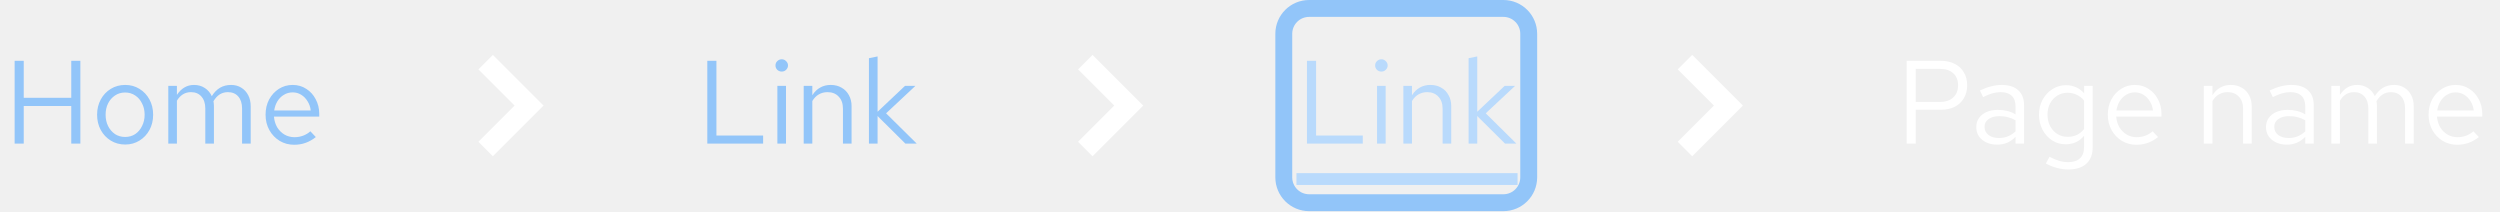
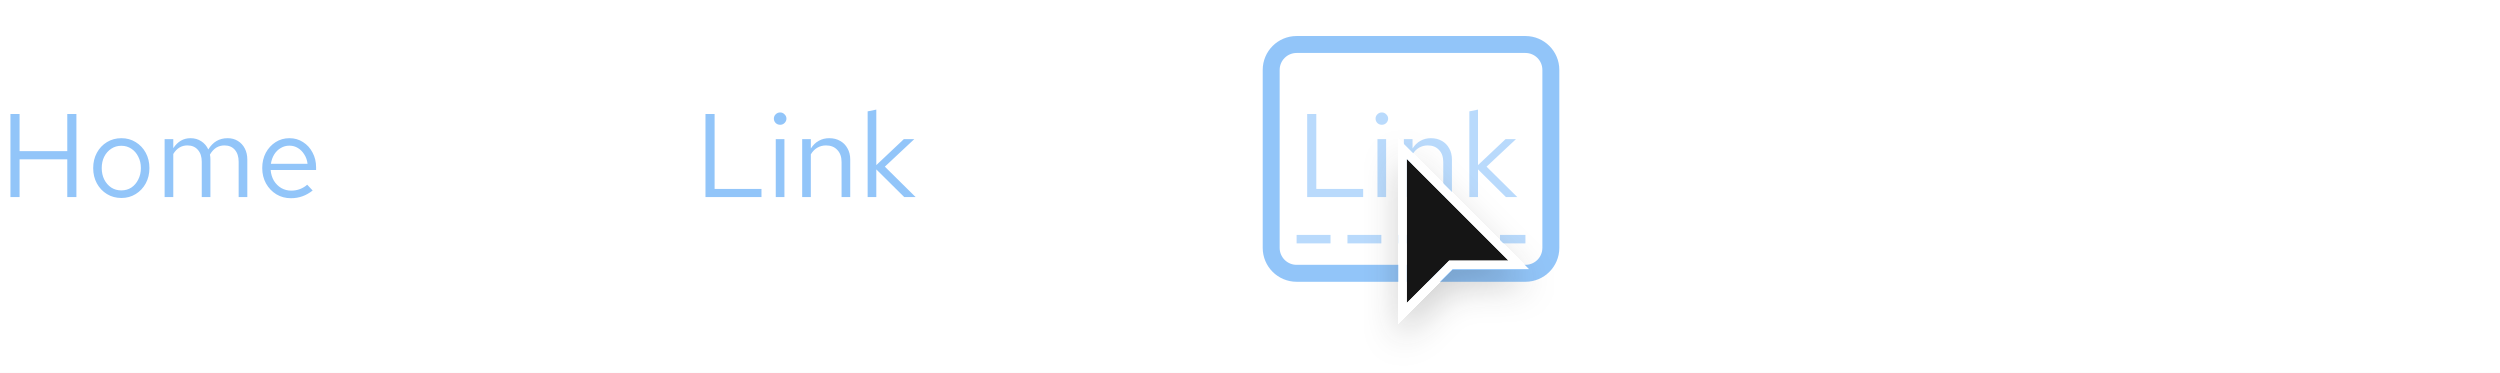
- <svg xmlns="http://www.w3.org/2000/svg" width="296" height="25" viewBox="0 0 296 25" fill="none">
-   <path d="M1.732 17V7.2H2.81V11.582H8.438V7.2H9.516V17H8.438V12.548H2.81V17H1.732ZM14.828 17.112C14.193 17.112 13.624 16.958 13.12 16.65C12.616 16.342 12.219 15.922 11.93 15.39C11.641 14.858 11.496 14.256 11.496 13.584C11.496 12.912 11.641 12.31 11.93 11.778C12.219 11.246 12.616 10.826 13.12 10.518C13.624 10.21 14.193 10.056 14.828 10.056C15.453 10.056 16.013 10.21 16.508 10.518C17.012 10.826 17.409 11.246 17.698 11.778C17.987 12.31 18.132 12.912 18.132 13.584C18.132 14.256 17.987 14.858 17.698 15.39C17.409 15.922 17.012 16.342 16.508 16.65C16.013 16.958 15.453 17.112 14.828 17.112ZM14.814 16.216C15.262 16.216 15.659 16.104 16.004 15.88C16.349 15.647 16.62 15.329 16.816 14.928C17.021 14.527 17.124 14.079 17.124 13.584C17.124 13.08 17.021 12.632 16.816 12.24C16.62 11.839 16.349 11.526 16.004 11.302C15.659 11.069 15.262 10.952 14.814 10.952C14.366 10.952 13.969 11.069 13.624 11.302C13.279 11.526 13.003 11.839 12.798 12.24C12.602 12.632 12.504 13.08 12.504 13.584C12.504 14.079 12.602 14.527 12.798 14.928C13.003 15.329 13.279 15.647 13.624 15.88C13.969 16.104 14.366 16.216 14.814 16.216ZM19.925 17V10.168H20.947V11.232C21.208 10.84 21.507 10.546 21.843 10.35C22.179 10.154 22.557 10.056 22.977 10.056C23.462 10.056 23.887 10.177 24.251 10.42C24.615 10.653 24.89 10.975 25.077 11.386C25.348 10.947 25.67 10.616 26.043 10.392C26.426 10.168 26.864 10.056 27.359 10.056C27.816 10.056 28.218 10.163 28.563 10.378C28.918 10.593 29.193 10.891 29.389 11.274C29.585 11.647 29.683 12.086 29.683 12.59V17H28.661V12.842C28.661 12.245 28.512 11.773 28.213 11.428C27.914 11.083 27.504 10.91 26.981 10.91C26.626 10.91 26.304 10.999 26.015 11.176C25.735 11.353 25.488 11.624 25.273 11.988C25.292 12.081 25.306 12.179 25.315 12.282C25.324 12.385 25.329 12.487 25.329 12.59V17H24.307V12.842C24.307 12.245 24.153 11.773 23.845 11.428C23.546 11.083 23.136 10.91 22.613 10.91C21.913 10.91 21.358 11.246 20.947 11.918V17H19.925ZM34.831 17.14C34.197 17.14 33.623 16.986 33.109 16.678C32.596 16.361 32.19 15.936 31.891 15.404C31.593 14.863 31.443 14.256 31.443 13.584C31.443 12.912 31.583 12.31 31.863 11.778C32.153 11.246 32.54 10.826 33.025 10.518C33.511 10.21 34.052 10.056 34.649 10.056C35.256 10.056 35.792 10.21 36.259 10.518C36.735 10.817 37.108 11.227 37.379 11.75C37.659 12.263 37.799 12.847 37.799 13.5V13.808H32.437C32.474 14.275 32.6 14.695 32.815 15.068C33.039 15.432 33.328 15.721 33.683 15.936C34.047 16.141 34.444 16.244 34.873 16.244C35.228 16.244 35.569 16.183 35.895 16.062C36.231 15.931 36.516 15.759 36.749 15.544L37.393 16.23C37.001 16.538 36.595 16.767 36.175 16.916C35.755 17.065 35.307 17.14 34.831 17.14ZM32.465 13.08H36.791C36.745 12.669 36.618 12.305 36.413 11.988C36.217 11.661 35.965 11.405 35.657 11.218C35.358 11.031 35.023 10.938 34.649 10.938C34.276 10.938 33.935 11.031 33.627 11.218C33.319 11.395 33.062 11.647 32.857 11.974C32.661 12.291 32.531 12.66 32.465 13.08Z" fill="#92C5F9" />
-   <path d="M58.357 18.5L56.643 16.786L60.928 12.5L56.643 8.214L58.357 6.5L64.357 12.5L58.357 18.5Z" fill="white" />
-   <path d="M83.746 17V7.2H84.824V16.048H90.354V17H83.746ZM92.04 17V10.168H93.062V17H92.04ZM92.558 8.474C92.353 8.474 92.175 8.404 92.026 8.264C91.886 8.115 91.816 7.942 91.816 7.746C91.816 7.55 91.886 7.382 92.026 7.242C92.175 7.093 92.353 7.018 92.558 7.018C92.763 7.018 92.936 7.093 93.076 7.242C93.225 7.382 93.3 7.55 93.3 7.746C93.3 7.942 93.225 8.115 93.076 8.264C92.936 8.404 92.763 8.474 92.558 8.474ZM95.157 17V10.168H96.179V11.274C96.441 10.863 96.753 10.56 97.117 10.364C97.481 10.159 97.892 10.056 98.349 10.056C98.844 10.056 99.273 10.163 99.637 10.378C100.011 10.583 100.3 10.877 100.505 11.26C100.72 11.633 100.827 12.072 100.827 12.576V17H99.805V12.87C99.805 12.263 99.637 11.787 99.301 11.442C98.975 11.087 98.531 10.91 97.971 10.91C97.598 10.91 97.257 10.999 96.949 11.176C96.641 11.353 96.385 11.615 96.179 11.96V17H95.157ZM102.882 17V6.892L103.904 6.682V13.234L107.152 10.168H108.384L104.912 13.416L108.538 17H107.194L103.904 13.738V17H102.882Z" fill="#92C5F9" />
-   <path d="M129.357 18.5L127.643 16.786L131.929 12.5L127.643 8.214L129.357 6.5L135.357 12.5L129.357 18.5Z" fill="white" />
-   <path d="M154.746 17V7.2H155.824V16.048H161.354V17H154.746ZM163.04 17V10.168H164.062V17H163.04ZM163.558 8.474C163.353 8.474 163.175 8.404 163.026 8.264C162.886 8.115 162.816 7.942 162.816 7.746C162.816 7.55 162.886 7.382 163.026 7.242C163.175 7.093 163.353 7.018 163.558 7.018C163.763 7.018 163.936 7.093 164.076 7.242C164.225 7.382 164.3 7.55 164.3 7.746C164.3 7.942 164.225 8.115 164.076 8.264C163.936 8.404 163.763 8.474 163.558 8.474ZM166.157 17V10.168H167.179V11.274C167.441 10.863 167.753 10.56 168.117 10.364C168.481 10.159 168.892 10.056 169.349 10.056C169.844 10.056 170.273 10.163 170.637 10.378C171.011 10.583 171.3 10.877 171.505 11.26C171.72 11.633 171.827 12.072 171.827 12.576V17H170.805V12.87C170.805 12.263 170.637 11.787 170.301 11.442C169.975 11.087 169.531 10.91 168.971 10.91C168.598 10.91 168.257 10.999 167.949 11.176C167.641 11.353 167.385 11.615 167.179 11.96V17H166.157ZM173.882 17V6.892L174.904 6.682V13.234L178.152 10.168H179.384L175.912 13.416L179.538 17H178.194L174.904 13.738V17H173.882Z" fill="#B9DAFC" />
-   <path d="M153.5 20.5H179.678V21.9H153.5V20.5Z" fill="#B9DAFC" />
-   <path d="M200.357 18.5L198.643 16.786L202.929 12.5L198.643 8.214L200.357 6.5L206.357 12.5L200.357 18.5Z" fill="white" />
-   <path d="M225.746 17V7.2H229.792C230.427 7.2 230.977 7.321 231.444 7.564C231.911 7.797 232.27 8.133 232.522 8.572C232.783 9.001 232.914 9.51 232.914 10.098C232.914 10.677 232.783 11.185 232.522 11.624C232.27 12.063 231.911 12.403 231.444 12.646C230.977 12.879 230.427 12.996 229.792 12.996H226.824V17H225.746ZM226.824 12.072H229.666C230.347 12.072 230.879 11.895 231.262 11.54C231.645 11.185 231.836 10.705 231.836 10.098C231.836 9.491 231.645 9.015 231.262 8.67C230.879 8.325 230.347 8.152 229.666 8.152H226.824V12.072ZM236.469 17.126C235.983 17.126 235.554 17.037 235.181 16.86C234.807 16.683 234.513 16.44 234.299 16.132C234.093 15.815 233.991 15.451 233.991 15.04C233.991 14.629 234.098 14.275 234.313 13.976C234.527 13.668 234.826 13.43 235.209 13.262C235.591 13.094 236.039 13.01 236.553 13.01C236.945 13.01 237.313 13.052 237.659 13.136C238.013 13.22 238.34 13.355 238.639 13.542V12.604C238.639 12.044 238.489 11.624 238.191 11.344C237.892 11.055 237.453 10.91 236.875 10.91C236.557 10.91 236.231 10.957 235.895 11.05C235.568 11.143 235.204 11.293 234.803 11.498L234.425 10.714C235.339 10.275 236.198 10.056 237.001 10.056C237.85 10.056 238.503 10.266 238.961 10.686C239.418 11.097 239.647 11.689 239.647 12.464V17H238.639V16.202C238.34 16.51 238.009 16.743 237.645 16.902C237.281 17.051 236.889 17.126 236.469 17.126ZM234.971 15.012C234.971 15.413 235.125 15.735 235.433 15.978C235.75 16.221 236.165 16.342 236.679 16.342C237.061 16.342 237.411 16.277 237.729 16.146C238.055 16.015 238.359 15.819 238.639 15.558V14.242C238.349 14.074 238.051 13.953 237.743 13.878C237.435 13.794 237.089 13.752 236.707 13.752C236.184 13.752 235.764 13.869 235.447 14.102C235.129 14.326 234.971 14.629 234.971 15.012ZM244.888 20.066C244.43 20.066 243.968 20.001 243.502 19.87C243.044 19.749 242.62 19.576 242.228 19.352L242.662 18.568C243.082 18.783 243.464 18.941 243.81 19.044C244.155 19.147 244.5 19.198 244.846 19.198C245.471 19.198 245.942 19.049 246.26 18.75C246.586 18.451 246.75 18.017 246.75 17.448V16.076C246.488 16.403 246.171 16.655 245.798 16.832C245.424 17 245.014 17.084 244.566 17.084C243.978 17.084 243.446 16.93 242.97 16.622C242.494 16.305 242.116 15.885 241.836 15.362C241.556 14.83 241.416 14.237 241.416 13.584C241.416 12.931 241.556 12.343 241.836 11.82C242.125 11.288 242.512 10.868 242.998 10.56C243.483 10.243 244.024 10.084 244.622 10.084C245.051 10.084 245.448 10.168 245.812 10.336C246.176 10.495 246.493 10.733 246.764 11.05V10.168H247.772V17.434C247.772 18.283 247.524 18.932 247.03 19.38C246.535 19.837 245.821 20.066 244.888 20.066ZM244.818 16.202C245.219 16.202 245.588 16.123 245.924 15.964C246.26 15.796 246.535 15.567 246.75 15.278V11.904C246.526 11.615 246.241 11.391 245.896 11.232C245.56 11.064 245.2 10.98 244.818 10.98C244.36 10.98 243.95 11.092 243.586 11.316C243.231 11.54 242.946 11.848 242.732 12.24C242.526 12.632 242.424 13.08 242.424 13.584C242.424 14.079 242.526 14.527 242.732 14.928C242.946 15.32 243.231 15.633 243.586 15.866C243.95 16.09 244.36 16.202 244.818 16.202ZM252.952 17.14C252.318 17.14 251.744 16.986 251.23 16.678C250.717 16.361 250.311 15.936 250.012 15.404C249.714 14.863 249.564 14.256 249.564 13.584C249.564 12.912 249.704 12.31 249.984 11.778C250.274 11.246 250.661 10.826 251.146 10.518C251.632 10.21 252.173 10.056 252.77 10.056C253.377 10.056 253.914 10.21 254.38 10.518C254.856 10.817 255.23 11.227 255.5 11.75C255.78 12.263 255.92 12.847 255.92 13.5V13.808H250.558C250.596 14.275 250.722 14.695 250.936 15.068C251.16 15.432 251.45 15.721 251.804 15.936C252.168 16.141 252.565 16.244 252.994 16.244C253.349 16.244 253.69 16.183 254.016 16.062C254.352 15.931 254.637 15.759 254.87 15.544L255.514 16.23C255.122 16.538 254.716 16.767 254.296 16.916C253.876 17.065 253.428 17.14 252.952 17.14ZM250.586 13.08H254.912C254.866 12.669 254.74 12.305 254.534 11.988C254.338 11.661 254.086 11.405 253.778 11.218C253.48 11.031 253.144 10.938 252.77 10.938C252.397 10.938 252.056 11.031 251.748 11.218C251.44 11.395 251.184 11.647 250.978 11.974C250.782 12.291 250.652 12.66 250.586 13.08ZM260.933 17V10.168H261.955V11.274C262.216 10.863 262.529 10.56 262.893 10.364C263.257 10.159 263.667 10.056 264.125 10.056C264.619 10.056 265.049 10.163 265.413 10.378C265.786 10.583 266.075 10.877 266.281 11.26C266.495 11.633 266.603 12.072 266.603 12.576V17H265.581V12.87C265.581 12.263 265.413 11.787 265.077 11.442C264.75 11.087 264.307 10.91 263.747 10.91C263.373 10.91 263.033 10.999 262.725 11.176C262.417 11.353 262.16 11.615 261.955 11.96V17H260.933ZM270.771 17.126C270.286 17.126 269.857 17.037 269.483 16.86C269.11 16.683 268.816 16.44 268.601 16.132C268.396 15.815 268.293 15.451 268.293 15.04C268.293 14.629 268.401 14.275 268.615 13.976C268.83 13.668 269.129 13.43 269.511 13.262C269.894 13.094 270.342 13.01 270.855 13.01C271.247 13.01 271.616 13.052 271.961 13.136C272.316 13.22 272.643 13.355 272.941 13.542V12.604C272.941 12.044 272.792 11.624 272.493 11.344C272.195 11.055 271.756 10.91 271.177 10.91C270.86 10.91 270.533 10.957 270.197 11.05C269.871 11.143 269.507 11.293 269.105 11.498L268.727 10.714C269.642 10.275 270.501 10.056 271.303 10.056C272.153 10.056 272.806 10.266 273.263 10.686C273.721 11.097 273.949 11.689 273.949 12.464V17H272.941V16.202C272.643 16.51 272.311 16.743 271.947 16.902C271.583 17.051 271.191 17.126 270.771 17.126ZM269.273 15.012C269.273 15.413 269.427 15.735 269.735 15.978C270.053 16.221 270.468 16.342 270.981 16.342C271.364 16.342 271.714 16.277 272.031 16.146C272.358 16.015 272.661 15.819 272.941 15.558V14.242C272.652 14.074 272.353 13.953 272.045 13.878C271.737 13.794 271.392 13.752 271.009 13.752C270.487 13.752 270.067 13.869 269.749 14.102C269.432 14.326 269.273 14.629 269.273 15.012ZM276.027 17V10.168H277.049V11.232C277.31 10.84 277.609 10.546 277.945 10.35C278.281 10.154 278.659 10.056 279.079 10.056C279.564 10.056 279.989 10.177 280.353 10.42C280.717 10.653 280.992 10.975 281.179 11.386C281.449 10.947 281.771 10.616 282.145 10.392C282.527 10.168 282.966 10.056 283.461 10.056C283.918 10.056 284.319 10.163 284.665 10.378C285.019 10.593 285.295 10.891 285.491 11.274C285.687 11.647 285.785 12.086 285.785 12.59V17H284.763V12.842C284.763 12.245 284.613 11.773 284.315 11.428C284.016 11.083 283.605 10.91 283.083 10.91C282.728 10.91 282.406 10.999 282.117 11.176C281.837 11.353 281.589 11.624 281.375 11.988C281.393 12.081 281.407 12.179 281.417 12.282C281.426 12.385 281.431 12.487 281.431 12.59V17H280.409V12.842C280.409 12.245 280.255 11.773 279.947 11.428C279.648 11.083 279.237 10.91 278.715 10.91C278.015 10.91 277.459 11.246 277.049 11.918V17H276.027ZM290.933 17.14C290.298 17.14 289.724 16.986 289.211 16.678C288.697 16.361 288.291 15.936 287.993 15.404C287.694 14.863 287.545 14.256 287.545 13.584C287.545 12.912 287.685 12.31 287.965 11.778C288.254 11.246 288.641 10.826 289.127 10.518C289.612 10.21 290.153 10.056 290.751 10.056C291.357 10.056 291.894 10.21 292.361 10.518C292.837 10.817 293.21 11.227 293.481 11.75C293.761 12.263 293.901 12.847 293.901 13.5V13.808H288.539C288.576 14.275 288.702 14.695 288.917 15.068C289.141 15.432 289.43 15.721 289.785 15.936C290.149 16.141 290.545 16.244 290.975 16.244C291.329 16.244 291.67 16.183 291.997 16.062C292.333 15.931 292.617 15.759 292.851 15.544L293.495 16.23C293.103 16.538 292.697 16.767 292.277 16.916C291.857 17.065 291.409 17.14 290.933 17.14ZM288.567 13.08H292.893C292.846 12.669 292.72 12.305 292.515 11.988C292.319 11.661 292.067 11.405 291.759 11.218C291.46 11.031 291.124 10.938 290.751 10.938C290.377 10.938 290.037 11.031 289.729 11.218C289.421 11.395 289.164 11.647 288.959 11.974C288.763 12.291 288.632 12.66 288.567 13.08Z" fill="white" />
-   <rect x="152" y="1" width="29" height="23" rx="3" stroke="#92C5F9" stroke-width="2" />
+ <svg xmlns="http://www.w3.org/2000/svg" width="295" height="44" viewBox="0 0 295 44" fill="none">
+   <g clip-path="url(#clip0_4_477)">
+     <rect width="295" height="44" fill="white" />
+     <path d="M1.232 23.25V13.45H2.31V17.832H7.938V13.45H9.016V23.25H7.938V18.798H2.31V23.25H1.232ZM14.328 23.362C13.693 23.362 13.124 23.208 12.62 22.9C12.116 22.592 11.719 22.172 11.43 21.64C11.141 21.108 10.996 20.506 10.996 19.834C10.996 19.162 11.141 18.56 11.43 18.028C11.719 17.496 12.116 17.076 12.62 16.768C13.124 16.46 13.693 16.306 14.328 16.306C14.953 16.306 15.513 16.46 16.008 16.768C16.512 17.076 16.909 17.496 17.198 18.028C17.487 18.56 17.632 19.162 17.632 19.834C17.632 20.506 17.487 21.108 17.198 21.64C16.909 22.172 16.512 22.592 16.008 22.9C15.513 23.208 14.953 23.362 14.328 23.362ZM14.314 22.466C14.762 22.466 15.159 22.354 15.504 22.13C15.849 21.897 16.12 21.579 16.316 21.178C16.521 20.777 16.624 20.329 16.624 19.834C16.624 19.33 16.521 18.882 16.316 18.49C16.12 18.089 15.849 17.776 15.504 17.552C15.159 17.319 14.762 17.202 14.314 17.202C13.866 17.202 13.469 17.319 13.124 17.552C12.779 17.776 12.503 18.089 12.298 18.49C12.102 18.882 12.004 19.33 12.004 19.834C12.004 20.329 12.102 20.777 12.298 21.178C12.503 21.579 12.779 21.897 13.124 22.13C13.469 22.354 13.866 22.466 14.314 22.466ZM19.425 23.25V16.418H20.447V17.482C20.708 17.09 21.007 16.796 21.343 16.6C21.679 16.404 22.057 16.306 22.477 16.306C22.962 16.306 23.387 16.427 23.751 16.67C24.115 16.903 24.39 17.225 24.577 17.636C24.848 17.197 25.17 16.866 25.543 16.642C25.926 16.418 26.364 16.306 26.859 16.306C27.316 16.306 27.718 16.413 28.063 16.628C28.418 16.843 28.693 17.141 28.889 17.524C29.085 17.897 29.183 18.336 29.183 18.84V23.25H28.161V19.092C28.161 18.495 28.012 18.023 27.713 17.678C27.414 17.333 27.004 17.16 26.481 17.16C26.126 17.16 25.804 17.249 25.515 17.426C25.235 17.603 24.988 17.874 24.773 18.238C24.792 18.331 24.806 18.429 24.815 18.532C24.824 18.635 24.829 18.737 24.829 18.84V23.25H23.807V19.092C23.807 18.495 23.653 18.023 23.345 17.678C23.046 17.333 22.636 17.16 22.113 17.16C21.413 17.16 20.858 17.496 20.447 18.168V23.25H19.425ZM34.331 23.39C33.697 23.39 33.123 23.236 32.609 22.928C32.096 22.611 31.69 22.186 31.391 21.654C31.093 21.113 30.943 20.506 30.943 19.834C30.943 19.162 31.083 18.56 31.363 18.028C31.652 17.496 32.04 17.076 32.525 16.768C33.011 16.46 33.552 16.306 34.149 16.306C34.756 16.306 35.292 16.46 35.759 16.768C36.235 17.067 36.608 17.477 36.879 18C37.159 18.513 37.299 19.097 37.299 19.75V20.058H31.937C31.974 20.525 32.1 20.945 32.315 21.318C32.539 21.682 32.828 21.971 33.183 22.186C33.547 22.391 33.944 22.494 34.373 22.494C34.728 22.494 35.069 22.433 35.395 22.312C35.731 22.181 36.016 22.009 36.249 21.794L36.893 22.48C36.501 22.788 36.095 23.017 35.675 23.166C35.255 23.315 34.807 23.39 34.331 23.39ZM31.965 19.33H36.291C36.245 18.919 36.118 18.555 35.913 18.238C35.717 17.911 35.465 17.655 35.157 17.468C34.858 17.281 34.523 17.188 34.149 17.188C33.776 17.188 33.435 17.281 33.127 17.468C32.819 17.645 32.562 17.897 32.357 18.224C32.161 18.541 32.031 18.91 31.965 19.33Z" fill="#92C5F9" />
+     <g clip-path="url(#clip1_4_477)">
+       <path d="M57.6 24.15C57.447 24.15 57.293 24.091 57.176 23.974C56.941 23.74 56.941 23.36 57.176 23.126L61.552 18.75L57.176 14.374C56.941 14.14 56.941 13.76 57.176 13.526C57.41 13.291 57.79 13.291 58.024 13.526L62.612 18.114C62.963 18.465 62.963 19.035 62.612 19.386L58.024 23.974C57.907 24.091 57.754 24.15 57.6 24.15Z" fill="white" />
+     </g>
+     <path d="M83.246 23.25V13.45H84.324V22.298H89.854V23.25H83.246ZM91.54 23.25V16.418H92.562V23.25H91.54ZM92.058 14.724C91.853 14.724 91.675 14.654 91.526 14.514C91.386 14.365 91.316 14.192 91.316 13.996C91.316 13.8 91.386 13.632 91.526 13.492C91.675 13.343 91.853 13.268 92.058 13.268C92.263 13.268 92.436 13.343 92.576 13.492C92.725 13.632 92.8 13.8 92.8 13.996C92.8 14.192 92.725 14.365 92.576 14.514C92.436 14.654 92.263 14.724 92.058 14.724ZM94.657 23.25V16.418H95.679V17.524C95.941 17.113 96.253 16.81 96.617 16.614C96.981 16.409 97.392 16.306 97.849 16.306C98.344 16.306 98.773 16.413 99.137 16.628C99.511 16.833 99.8 17.127 100.005 17.51C100.22 17.883 100.327 18.322 100.327 18.826V23.25H99.305V19.12C99.305 18.513 99.137 18.037 98.801 17.692C98.475 17.337 98.031 17.16 97.471 17.16C97.098 17.16 96.757 17.249 96.449 17.426C96.141 17.603 95.885 17.865 95.679 18.21V23.25H94.657ZM102.382 23.25V13.142L103.404 12.932V19.484L106.652 16.418H107.884L104.412 19.666L108.038 23.25H106.694L103.404 19.988V23.25H102.382Z" fill="#92C5F9" />
+     <g clip-path="url(#clip2_4_477)">
+       <path d="M128.6 24.15C128.446 24.15 128.293 24.091 128.176 23.974C127.941 23.74 127.941 23.36 128.176 23.126L132.552 18.75L128.176 14.374C127.941 14.14 127.941 13.76 128.176 13.526C128.41 13.291 128.79 13.291 129.024 13.526L133.612 18.114C133.963 18.465 133.963 19.035 133.612 19.386L129.024 23.974C128.907 24.091 128.753 24.15 128.6 24.15Z" fill="white" />
+     </g>
+     <path d="M154.246 23.25V13.45H155.324V22.298H160.854V23.25H154.246ZM162.54 23.25V16.418H163.562V23.25H162.54ZM163.058 14.724C162.853 14.724 162.675 14.654 162.526 14.514C162.386 14.365 162.316 14.192 162.316 13.996C162.316 13.8 162.386 13.632 162.526 13.492C162.675 13.343 162.853 13.268 163.058 13.268C163.263 13.268 163.436 13.343 163.576 13.492C163.725 13.632 163.8 13.8 163.8 13.996C163.8 14.192 163.725 14.365 163.576 14.514C163.436 14.654 163.263 14.724 163.058 14.724ZM165.657 23.25V16.418H166.679V17.524C166.941 17.113 167.253 16.81 167.617 16.614C167.981 16.409 168.392 16.306 168.849 16.306C169.344 16.306 169.773 16.413 170.137 16.628C170.511 16.833 170.8 17.127 171.005 17.51C171.22 17.883 171.327 18.322 171.327 18.826V23.25H170.305V19.12C170.305 18.513 170.137 18.037 169.801 17.692C169.475 17.337 169.031 17.16 168.471 17.16C168.098 17.16 167.757 17.249 167.449 17.426C167.141 17.603 166.885 17.865 166.679 18.21V23.25H165.657ZM173.382 23.25V13.142L174.404 12.932V19.484L177.652 16.418H178.884L175.412 19.666L179.038 23.25H177.694L174.404 19.988V23.25H173.382Z" fill="#B9DAFC" />
+     <g clip-path="url(#clip3_4_477)">
+       <path d="M199.6 24.15C199.446 24.15 199.293 24.091 199.176 23.974C198.941 23.74 198.941 23.36 199.176 23.126L203.552 18.75L199.176 14.374C198.941 14.14 198.941 13.76 199.176 13.526C199.41 13.291 199.79 13.291 200.024 13.526L204.612 18.114C204.963 18.465 204.963 19.035 204.612 19.386L200.024 23.974C199.907 24.091 199.753 24.15 199.6 24.15Z" fill="white" />
+     </g>
+     <path d="M225.246 23.25V13.45H229.292C229.927 13.45 230.477 13.571 230.944 13.814C231.411 14.047 231.77 14.383 232.022 14.822C232.283 15.251 232.414 15.76 232.414 16.348C232.414 16.927 232.283 17.435 232.022 17.874C231.77 18.313 231.411 18.653 230.944 18.896C230.477 19.129 229.927 19.246 229.292 19.246H226.324V23.25H225.246ZM226.324 18.322H229.166C229.847 18.322 230.379 18.145 230.762 17.79C231.145 17.435 231.336 16.955 231.336 16.348C231.336 15.741 231.145 15.265 230.762 14.92C230.379 14.575 229.847 14.402 229.166 14.402H226.324V18.322ZM235.969 23.376C235.483 23.376 235.054 23.287 234.681 23.11C234.307 22.933 234.013 22.69 233.799 22.382C233.593 22.065 233.491 21.701 233.491 21.29C233.491 20.879 233.598 20.525 233.813 20.226C234.027 19.918 234.326 19.68 234.709 19.512C235.091 19.344 235.539 19.26 236.053 19.26C236.445 19.26 236.813 19.302 237.159 19.386C237.513 19.47 237.84 19.605 238.139 19.792V18.854C238.139 18.294 237.989 17.874 237.691 17.594C237.392 17.305 236.953 17.16 236.375 17.16C236.057 17.16 235.731 17.207 235.395 17.3C235.068 17.393 234.704 17.543 234.303 17.748L233.925 16.964C234.839 16.525 235.698 16.306 236.501 16.306C237.35 16.306 238.003 16.516 238.461 16.936C238.918 17.347 239.147 17.939 239.147 18.714V23.25H238.139V22.452C237.84 22.76 237.509 22.993 237.145 23.152C236.781 23.301 236.389 23.376 235.969 23.376ZM234.471 21.262C234.471 21.663 234.625 21.985 234.933 22.228C235.25 22.471 235.665 22.592 236.179 22.592C236.561 22.592 236.911 22.527 237.229 22.396C237.555 22.265 237.859 22.069 238.139 21.808V20.492C237.849 20.324 237.551 20.203 237.243 20.128C236.935 20.044 236.589 20.002 236.207 20.002C235.684 20.002 235.264 20.119 234.947 20.352C234.629 20.576 234.471 20.879 234.471 21.262ZM244.388 26.316C243.93 26.316 243.468 26.251 243.002 26.12C242.544 25.999 242.12 25.826 241.728 25.602L242.162 24.818C242.582 25.033 242.964 25.191 243.31 25.294C243.655 25.397 244 25.448 244.346 25.448C244.971 25.448 245.442 25.299 245.76 25C246.086 24.701 246.25 24.267 246.25 23.698V22.326C245.988 22.653 245.671 22.905 245.298 23.082C244.924 23.25 244.514 23.334 244.066 23.334C243.478 23.334 242.946 23.18 242.47 22.872C241.994 22.555 241.616 22.135 241.336 21.612C241.056 21.08 240.916 20.487 240.916 19.834C240.916 19.181 241.056 18.593 241.336 18.07C241.625 17.538 242.012 17.118 242.498 16.81C242.983 16.493 243.524 16.334 244.122 16.334C244.551 16.334 244.948 16.418 245.312 16.586C245.676 16.745 245.993 16.983 246.264 17.3V16.418H247.272V23.684C247.272 24.533 247.024 25.182 246.53 25.63C246.035 26.087 245.321 26.316 244.388 26.316ZM244.318 22.452C244.719 22.452 245.088 22.373 245.424 22.214C245.76 22.046 246.035 21.817 246.25 21.528V18.154C246.026 17.865 245.741 17.641 245.396 17.482C245.06 17.314 244.7 17.23 244.318 17.23C243.86 17.23 243.45 17.342 243.086 17.566C242.731 17.79 242.446 18.098 242.232 18.49C242.026 18.882 241.924 19.33 241.924 19.834C241.924 20.329 242.026 20.777 242.232 21.178C242.446 21.57 242.731 21.883 243.086 22.116C243.45 22.34 243.86 22.452 244.318 22.452ZM252.452 23.39C251.818 23.39 251.244 23.236 250.73 22.928C250.217 22.611 249.811 22.186 249.512 21.654C249.214 21.113 249.064 20.506 249.064 19.834C249.064 19.162 249.204 18.56 249.484 18.028C249.774 17.496 250.161 17.076 250.646 16.768C251.132 16.46 251.673 16.306 252.27 16.306C252.877 16.306 253.414 16.46 253.88 16.768C254.356 17.067 254.73 17.477 255 18C255.28 18.513 255.42 19.097 255.42 19.75V20.058H250.058C250.096 20.525 250.222 20.945 250.436 21.318C250.66 21.682 250.95 21.971 251.304 22.186C251.668 22.391 252.065 22.494 252.494 22.494C252.849 22.494 253.19 22.433 253.516 22.312C253.852 22.181 254.137 22.009 254.37 21.794L255.014 22.48C254.622 22.788 254.216 23.017 253.796 23.166C253.376 23.315 252.928 23.39 252.452 23.39ZM250.086 19.33H254.412C254.366 18.919 254.24 18.555 254.034 18.238C253.838 17.911 253.586 17.655 253.278 17.468C252.98 17.281 252.644 17.188 252.27 17.188C251.897 17.188 251.556 17.281 251.248 17.468C250.94 17.645 250.684 17.897 250.478 18.224C250.282 18.541 250.152 18.91 250.086 19.33ZM260.433 23.25V16.418H261.455V17.524C261.716 17.113 262.029 16.81 262.393 16.614C262.757 16.409 263.167 16.306 263.625 16.306C264.119 16.306 264.549 16.413 264.913 16.628C265.286 16.833 265.575 17.127 265.781 17.51C265.995 17.883 266.103 18.322 266.103 18.826V23.25H265.081V19.12C265.081 18.513 264.913 18.037 264.577 17.692C264.25 17.337 263.807 17.16 263.247 17.16C262.873 17.16 262.533 17.249 262.225 17.426C261.917 17.603 261.66 17.865 261.455 18.21V23.25H260.433ZM270.271 23.376C269.786 23.376 269.357 23.287 268.983 23.11C268.61 22.933 268.316 22.69 268.101 22.382C267.896 22.065 267.793 21.701 267.793 21.29C267.793 20.879 267.901 20.525 268.115 20.226C268.33 19.918 268.629 19.68 269.011 19.512C269.394 19.344 269.842 19.26 270.355 19.26C270.747 19.26 271.116 19.302 271.461 19.386C271.816 19.47 272.143 19.605 272.441 19.792V18.854C272.441 18.294 272.292 17.874 271.993 17.594C271.695 17.305 271.256 17.16 270.677 17.16C270.36 17.16 270.033 17.207 269.697 17.3C269.371 17.393 269.007 17.543 268.605 17.748L268.227 16.964C269.142 16.525 270.001 16.306 270.803 16.306C271.653 16.306 272.306 16.516 272.763 16.936C273.221 17.347 273.449 17.939 273.449 18.714V23.25H272.441V22.452C272.143 22.76 271.811 22.993 271.447 23.152C271.083 23.301 270.691 23.376 270.271 23.376ZM268.773 21.262C268.773 21.663 268.927 21.985 269.235 22.228C269.553 22.471 269.968 22.592 270.481 22.592C270.864 22.592 271.214 22.527 271.531 22.396C271.858 22.265 272.161 22.069 272.441 21.808V20.492C272.152 20.324 271.853 20.203 271.545 20.128C271.237 20.044 270.892 20.002 270.509 20.002C269.987 20.002 269.567 20.119 269.249 20.352C268.932 20.576 268.773 20.879 268.773 21.262ZM275.527 23.25V16.418H276.549V17.482C276.81 17.09 277.109 16.796 277.445 16.6C277.781 16.404 278.159 16.306 278.579 16.306C279.064 16.306 279.489 16.427 279.853 16.67C280.217 16.903 280.492 17.225 280.679 17.636C280.949 17.197 281.271 16.866 281.645 16.642C282.027 16.418 282.466 16.306 282.961 16.306C283.418 16.306 283.819 16.413 284.165 16.628C284.519 16.843 284.795 17.141 284.991 17.524C285.187 17.897 285.285 18.336 285.285 18.84V23.25H284.263V19.092C284.263 18.495 284.113 18.023 283.815 17.678C283.516 17.333 283.105 17.16 282.583 17.16C282.228 17.16 281.906 17.249 281.617 17.426C281.337 17.603 281.089 17.874 280.875 18.238C280.893 18.331 280.907 18.429 280.917 18.532C280.926 18.635 280.931 18.737 280.931 18.84V23.25H279.909V19.092C279.909 18.495 279.755 18.023 279.447 17.678C279.148 17.333 278.737 17.16 278.215 17.16C277.515 17.16 276.959 17.496 276.549 18.168V23.25H275.527ZM290.433 23.39C289.798 23.39 289.224 23.236 288.711 22.928C288.197 22.611 287.791 22.186 287.493 21.654C287.194 21.113 287.045 20.506 287.045 19.834C287.045 19.162 287.185 18.56 287.465 18.028C287.754 17.496 288.141 17.076 288.627 16.768C289.112 16.46 289.653 16.306 290.251 16.306C290.857 16.306 291.394 16.46 291.861 16.768C292.337 17.067 292.71 17.477 292.981 18C293.261 18.513 293.401 19.097 293.401 19.75V20.058H288.039C288.076 20.525 288.202 20.945 288.417 21.318C288.641 21.682 288.93 21.971 289.285 22.186C289.649 22.391 290.045 22.494 290.475 22.494C290.829 22.494 291.17 22.433 291.497 22.312C291.833 22.181 292.117 22.009 292.351 21.794L292.995 22.48C292.603 22.788 292.197 23.017 291.777 23.166C291.357 23.315 290.909 23.39 290.433 23.39ZM288.067 19.33H292.393C292.346 18.919 292.22 18.555 292.015 18.238C291.819 17.911 291.567 17.655 291.259 17.468C290.96 17.281 290.624 17.188 290.251 17.188C289.877 17.188 289.537 17.281 289.229 17.468C288.921 17.645 288.664 17.897 288.459 18.224C288.263 18.541 288.132 18.91 288.067 19.33Z" fill="white" />
+     <line x1="153.5" y1="28.219" x2="179.5" y2="28.219" stroke="#B9DAFC" stroke-linecap="square" stroke-dasharray="3 3" />
+     <rect x="150" y="5.25" width="33" height="27" rx="3" stroke="#92C5F9" stroke-width="2" />
+     <g filter="url(#filter0_d_4_477)">
+       <path d="M166 35.75V18.75L178 30.75H171L166 35.75Z" fill="#151515" />
+       <path d="M179.207 31.25H171.207L165.5 36.957V17.543L179.207 31.25Z" stroke="white" />
+     </g>
+   </g>
+   <defs>
+     <filter id="filter0_d_4_477" x="161" y="14.336" width="23.414" height="29.828" filterUnits="userSpaceOnUse" color-interpolation-filters="sRGB">
+       <feFlood flood-opacity="0" result="BackgroundImageFix" />
+       <feColorMatrix in="SourceAlpha" type="matrix" values="0 0 0 0 0 0 0 0 0 0 0 0 0 0 0 0 0 0 127 0" result="hardAlpha" />
+       <feOffset dy="2" />
+       <feGaussianBlur stdDeviation="2" />
+       <feComposite in2="hardAlpha" operator="out" />
+       <feColorMatrix type="matrix" values="0 0 0 0 0.082 0 0 0 0 0.082 0 0 0 0 0.082 0 0 0 0.2 0" />
+       <feBlend mode="normal" in2="BackgroundImageFix" result="effect1_dropShadow_4_477" />
+       <feBlend mode="normal" in="SourceGraphic" in2="effect1_dropShadow_4_477" result="shape" />
+     </filter>
+     <clipPath id="clip0_4_477">
+       <rect width="295" height="44" fill="white" />
+     </clipPath>
+     <clipPath id="clip1_4_477">
+       <rect width="12" height="12" fill="white" transform="translate(54 12.75)" />
+     </clipPath>
+     <clipPath id="clip2_4_477">
+       <rect width="12" height="12" fill="white" transform="translate(125 12.75)" />
+     </clipPath>
+     <clipPath id="clip3_4_477">
+       <rect width="12" height="12" fill="white" transform="translate(196 12.75)" />
+     </clipPath>
+   </defs>
</svg>
